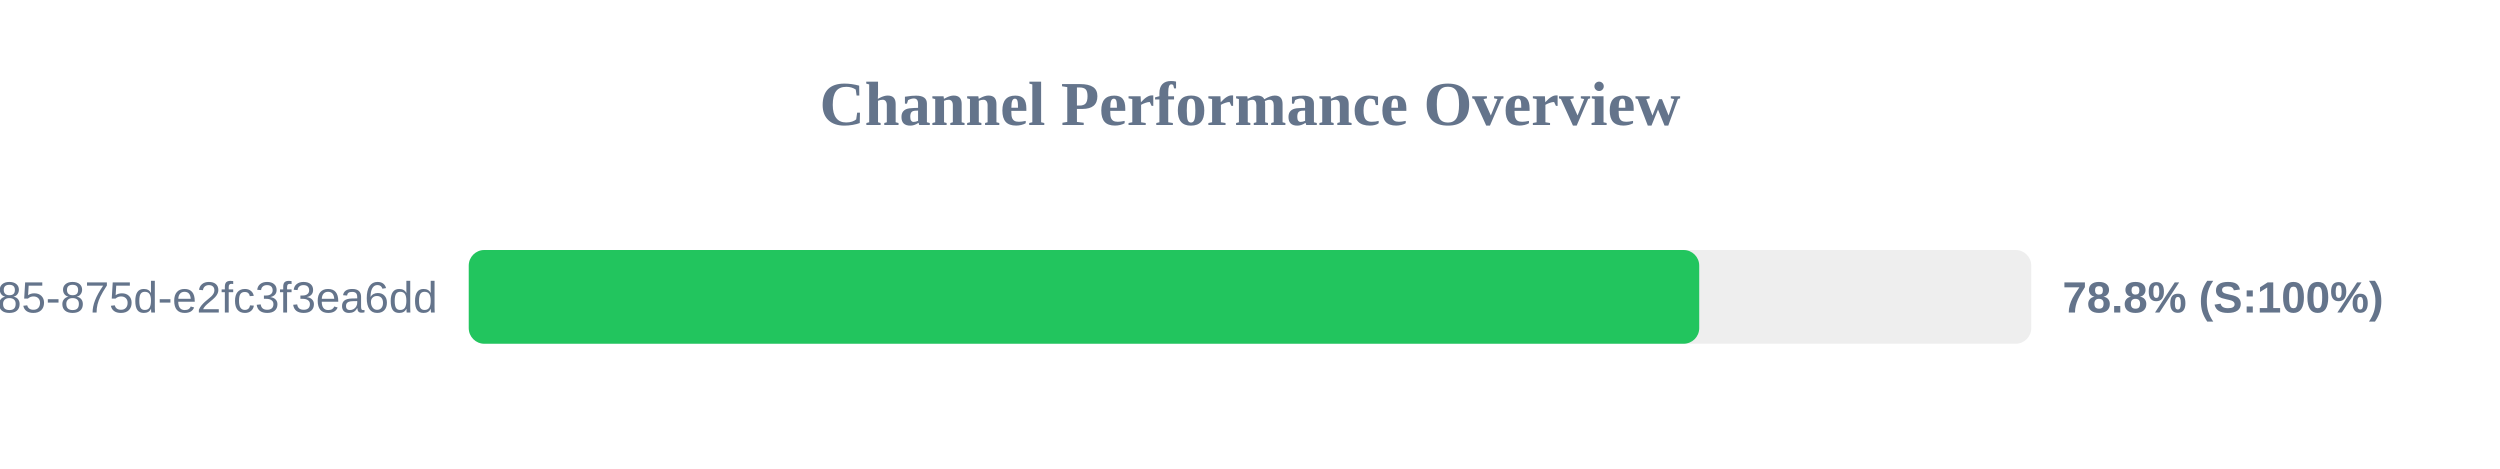
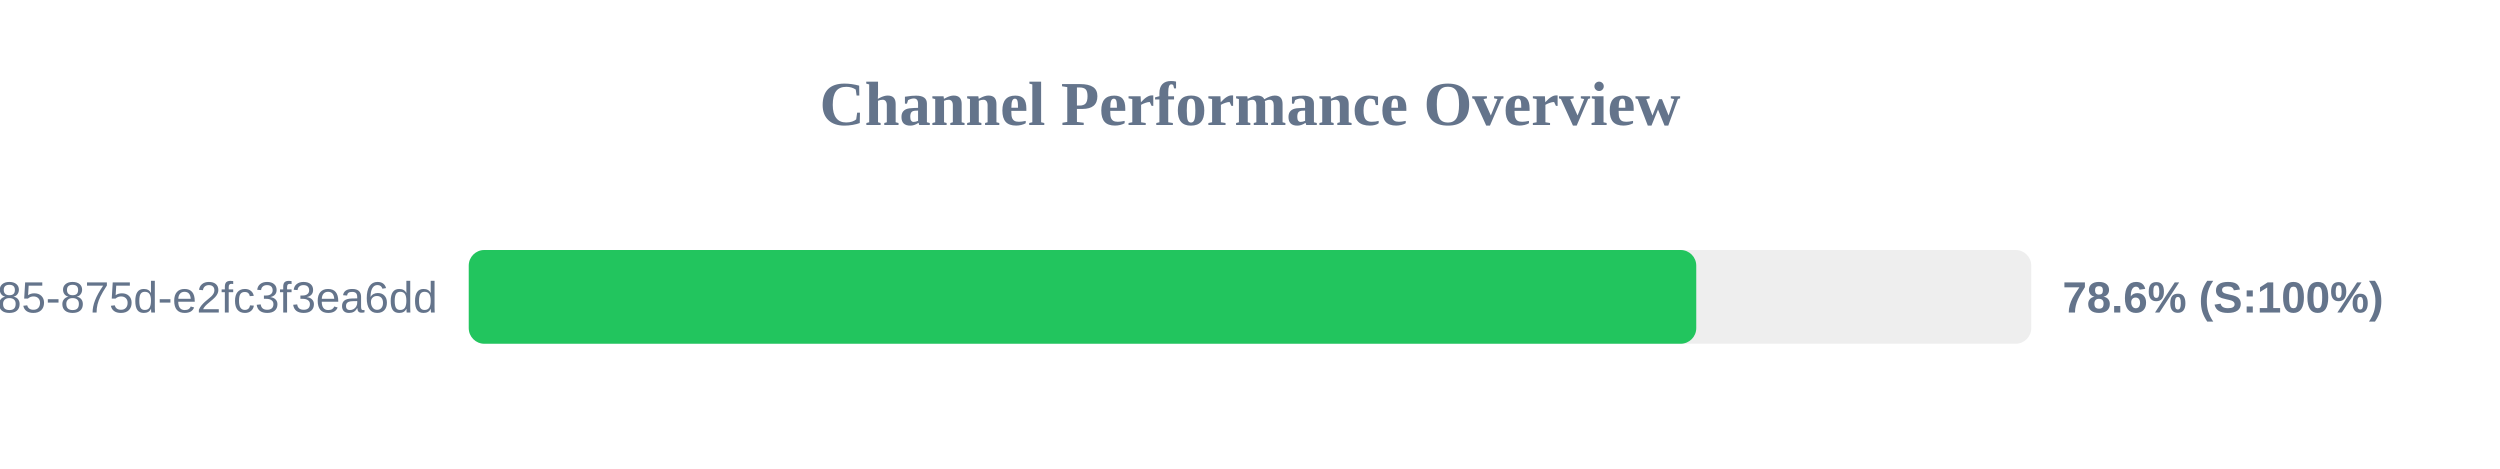
<svg xmlns="http://www.w3.org/2000/svg" width="800" height="150" version="1.1">
  <style>
        .row { font: 14px Arial; fill: #64748b; }
        .score { font: bold 14px Arial; fill: #64748b; }
    </style>
  <text x="400" y="40" text-anchor="middle" font-size="20px" font-weight="bold" fill="#64748b">Channel Performance Overview</text>
  <rect x="150" y="80" width="500" height="30" fill="#eee" rx="5" />
-   <rect x="150" y="80" width="393.75" height="30" fill="#22c55e" rx="5" />
+   <rect x="150" y="80" width="392.8" height="30" fill="#22c55e" rx="5" />
  <text x="140" y="100" text-anchor="end" class="row">?uuid=1045aedf-053c-4585-875d-e2fc3f3ea6dd</text>
-   <text x="660" y="100" text-anchor="start" class="score">78.8% (S:100%)</text>
+   <text x="660" y="100" text-anchor="start" class="score">78.6% (S:100%)</text>
</svg>
